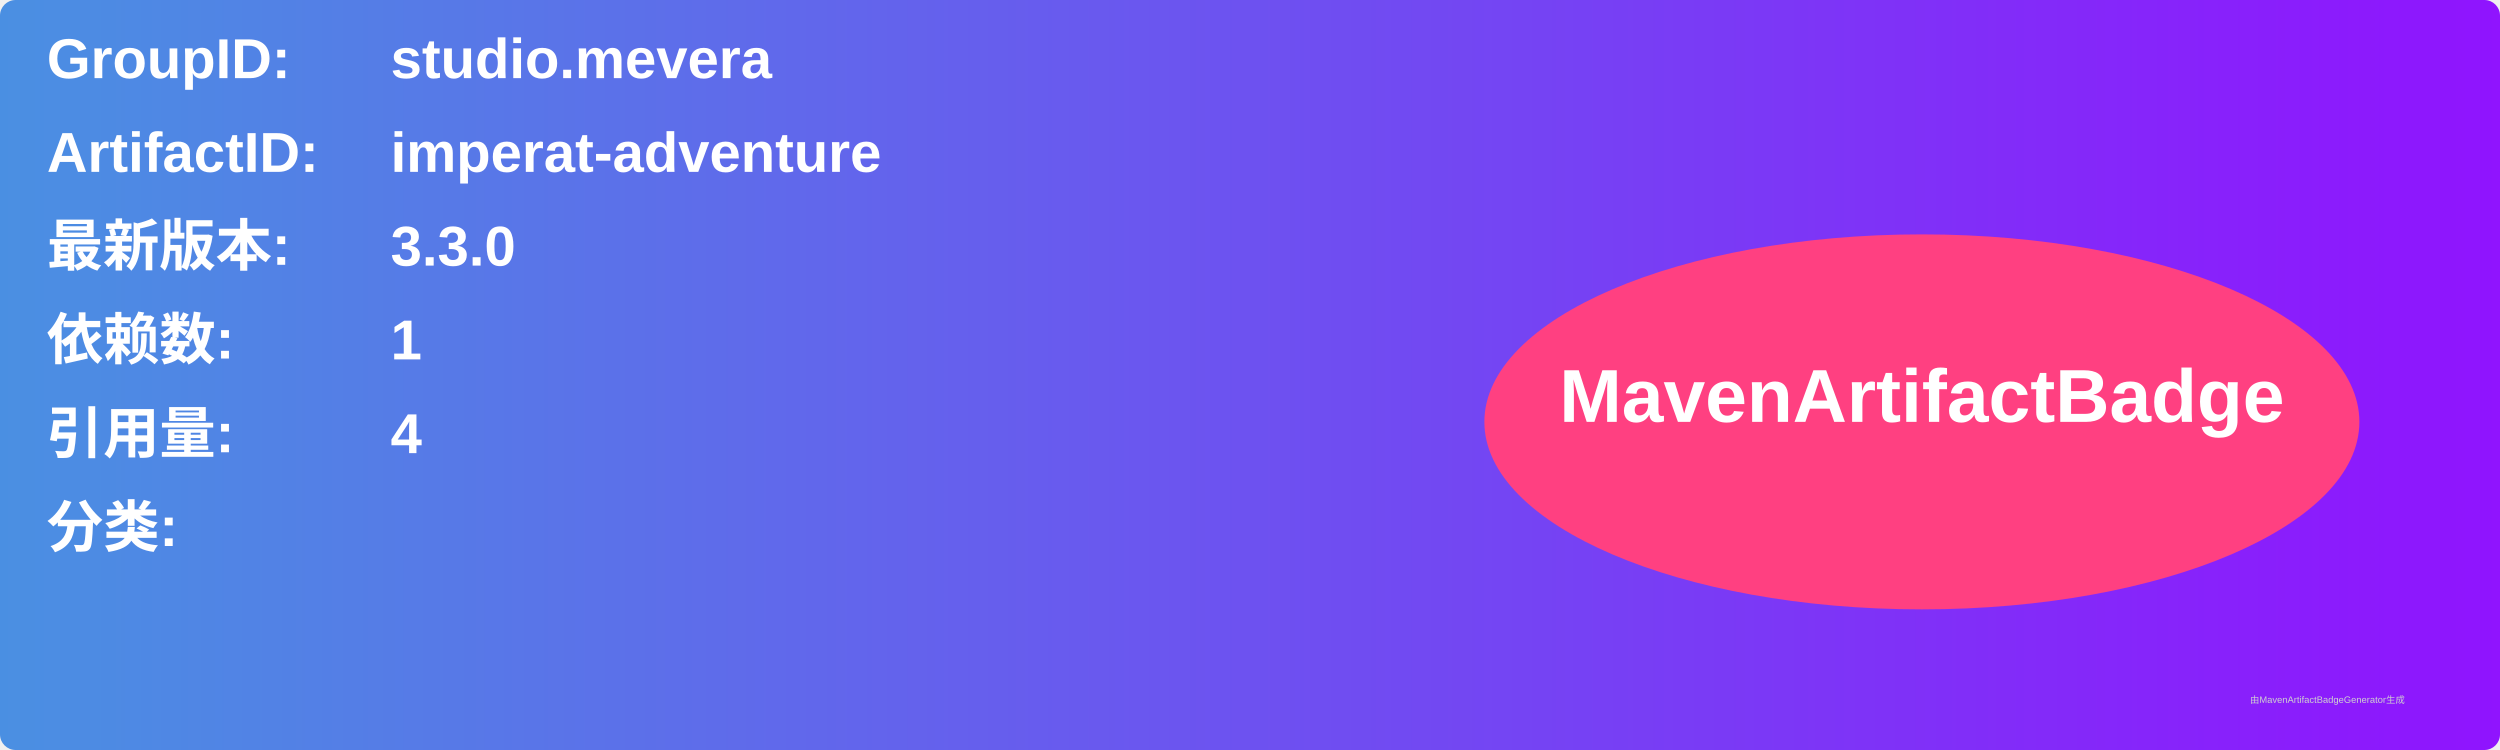
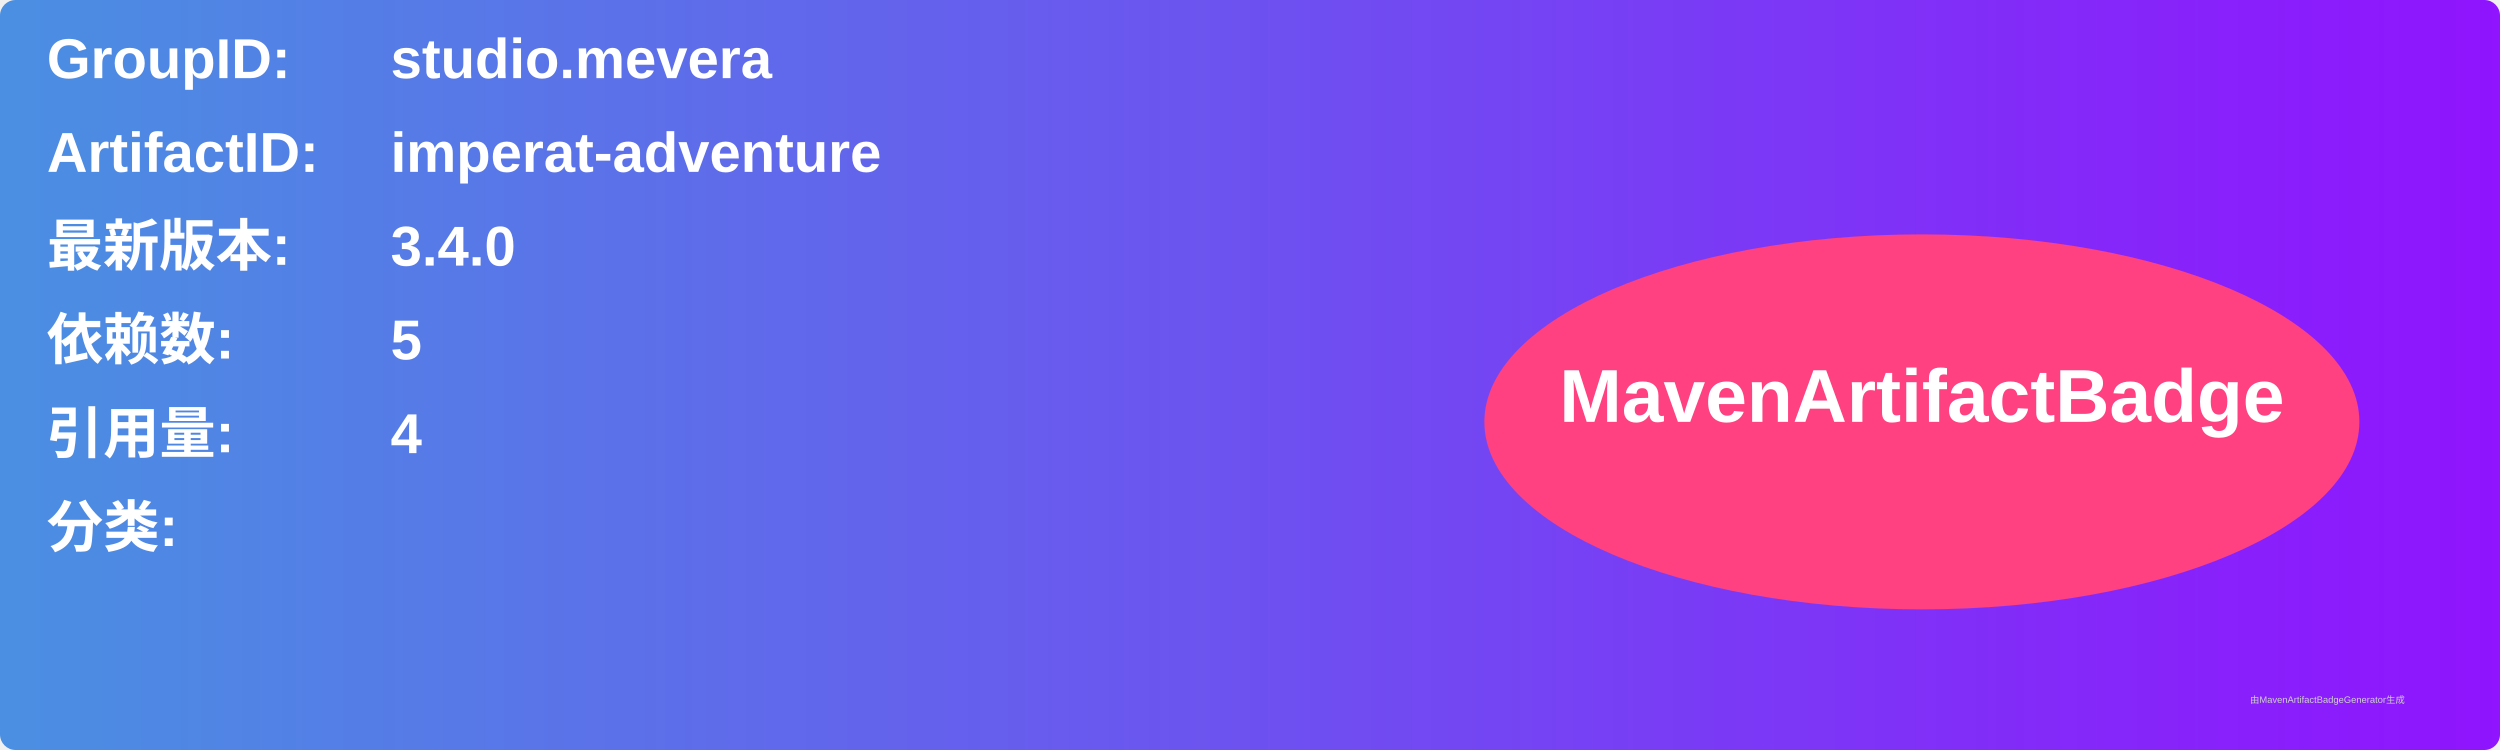
<svg xmlns="http://www.w3.org/2000/svg" width="800" height="240" viewBox="0 0 800 240">
  <linearGradient id="grad" x1="0%" y1="0%" x2="100%" y2="0%">
    <stop offset="0%" stop-color="#4a90e2" />
    <stop offset="100%" stop-color="#9013fe" />
  </linearGradient>
  <rect width="100%" height="100%" rx="5" ry="5" fill="url(#grad)" />
  <g transform="translate(15, 15)">
    <text x="0" y="10" font-family="Arial" font-size="18" fill="white" font-weight="bold" width="260">GroupID:</text>
    <text x="110" y="10" font-family="Arial" font-size="18" fill="white" font-weight="bold" width="460">studio.mevera</text>
    <text x="0" y="40" font-family="Arial" font-size="18" fill="white" font-weight="bold" width="260">ArtifactID:</text>
    <text x="110" y="40" font-family="Arial" font-size="18" fill="white" font-weight="bold" width="460">imperat-adventure</text>
    <text x="0" y="70" font-family="Arial" font-size="18" fill="white" font-weight="bold">最新版本:</text>
    <text x="110" y="70" font-family="Arial" font-size="18" fill="white" font-weight="bold">
-       <tspan font-weight="bold">3.3.0</tspan>
+       <tspan font-weight="bold">3.4.0</tspan>
    </text>
    <text x="0" y="100" font-family="Arial" font-size="18" fill="white" font-weight="bold">依赖数: </text>
    <text x="110" y="100" font-family="Arial" font-size="18" fill="white">
-       <tspan font-weight="bold">1</tspan>
+       <tspan font-weight="bold">5</tspan>
    </text>
    <text x="0" y="130" font-family="Arial" font-size="18" fill="white" font-weight="bold">引用量: </text>
    <text x="110" y="130" font-family="Arial" font-size="18" fill="white">
      <tspan font-weight="bold">4</tspan>
    </text>
    <text x="0" y="160" font-family="Arial" font-size="18" fill="white" font-weight="bold">分类:</text>
    <text x="10" y="190" font-family="Arial" font-size="10" fill="white">
      <tspan font-weight="bold" />
    </text>
    <ellipse cx="600" cy="120" rx="140" ry="60" fill="#ff4081" />
    <text x="600" y="120" text-anchor="middle" font-family="Arial" font-size="24" fill="white" font-weight="bold">MavenArtifactBadge</text>
  </g>
  <text x="720" y="225" font-family="Arial" font-size="3" fill="#d0d0d0">由MavenArtifactBadgeGenerator生成</text>
</svg>
